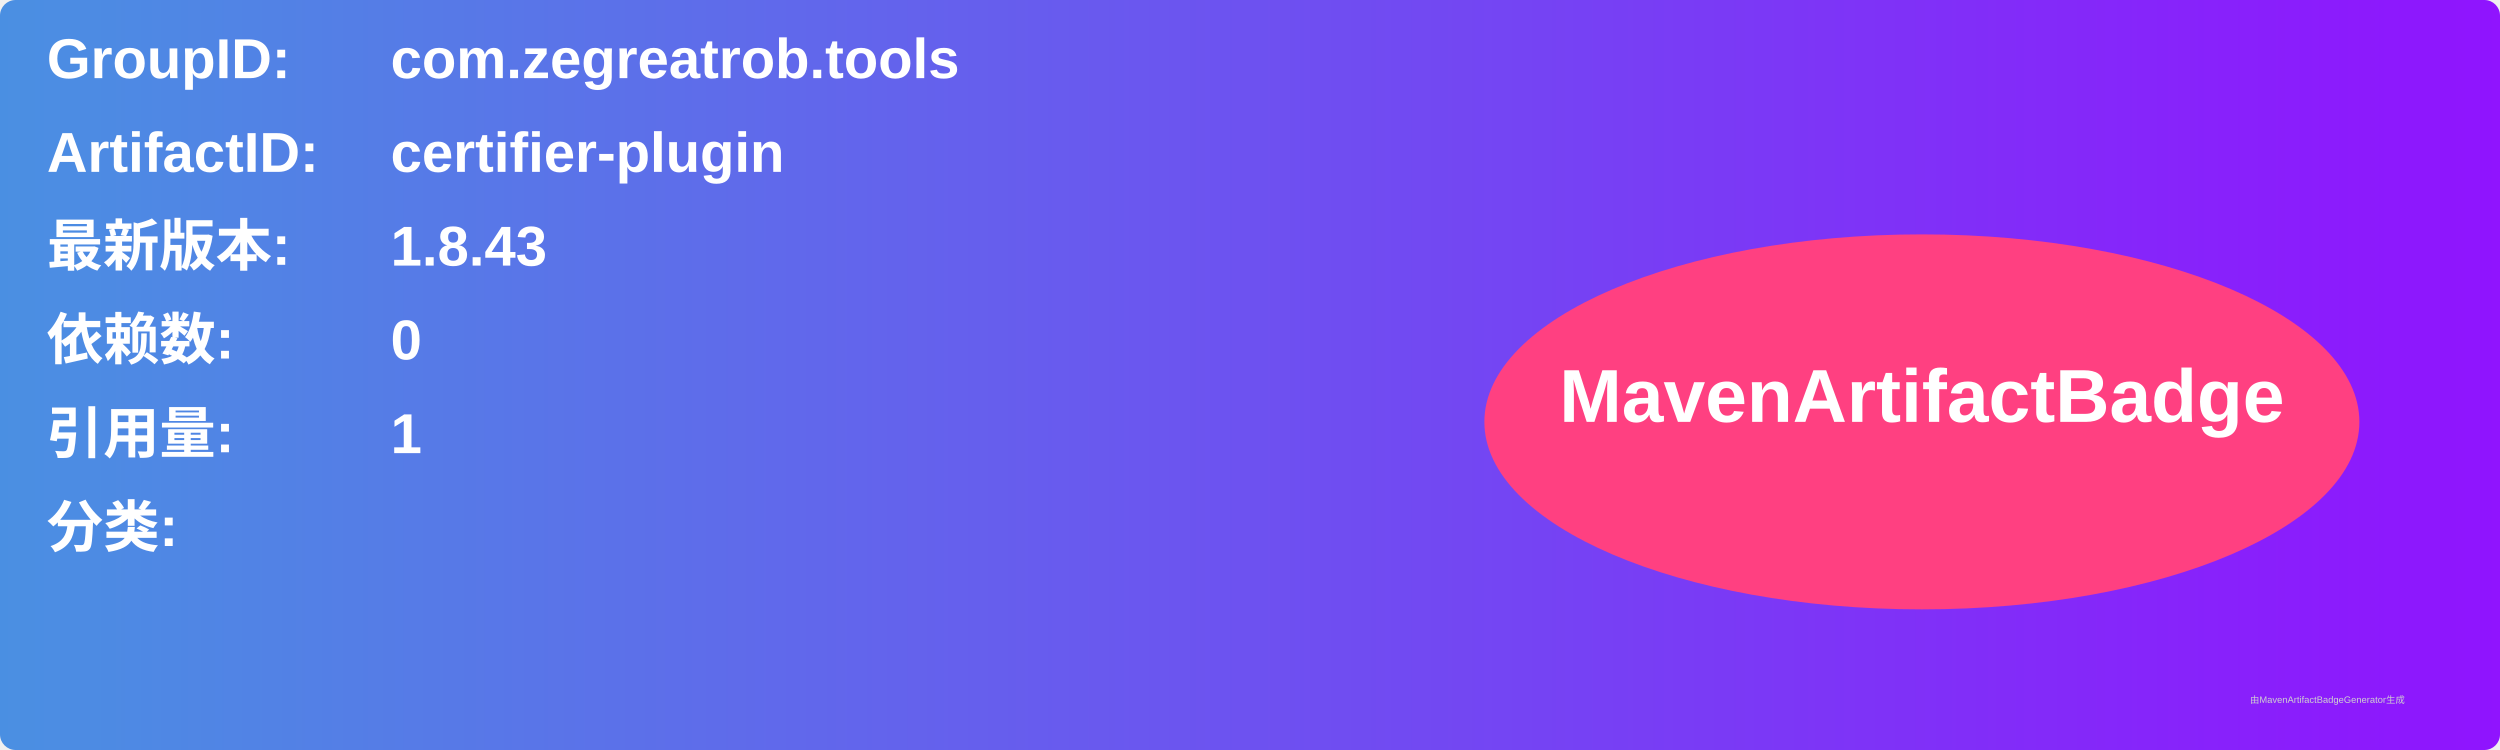
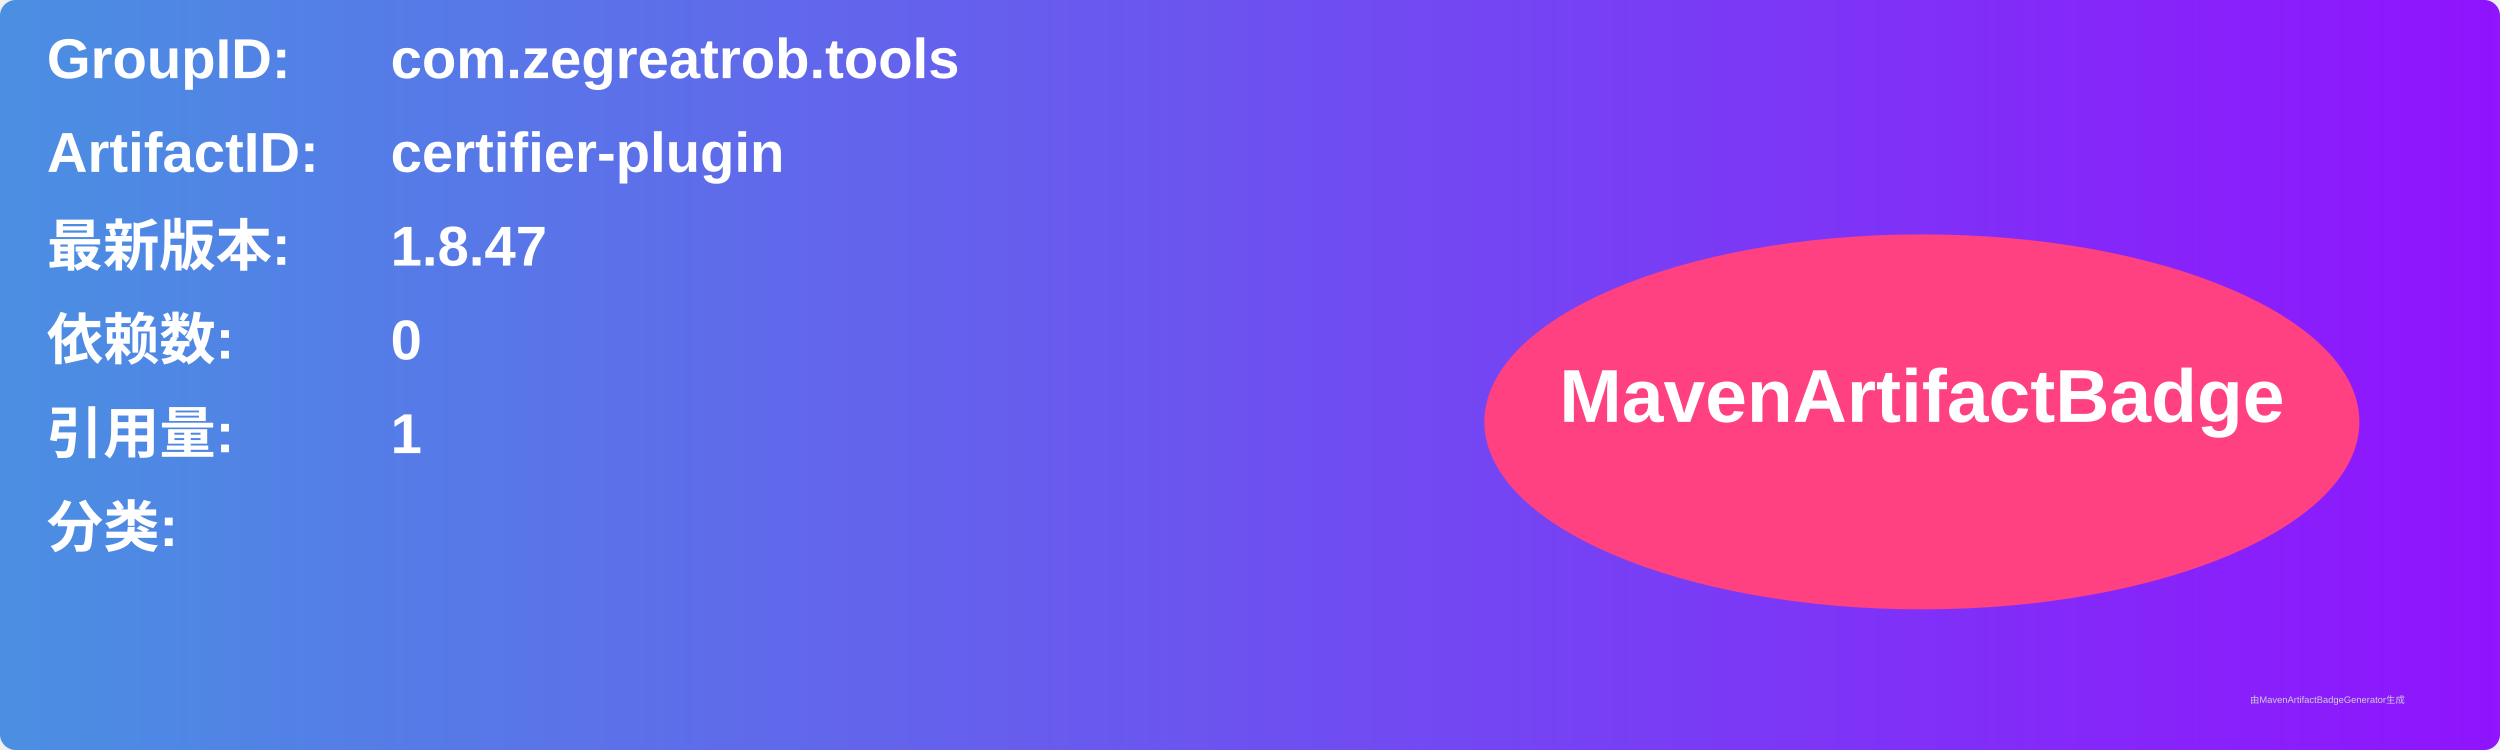
<svg xmlns="http://www.w3.org/2000/svg" width="800" height="240" viewBox="0 0 800 240">
  <linearGradient id="grad" x1="0%" y1="0%" x2="100%" y2="0%">
    <stop offset="0%" stop-color="#4a90e2" />
    <stop offset="100%" stop-color="#9013fe" />
  </linearGradient>
  <rect width="100%" height="100%" rx="5" ry="5" fill="url(#grad)" />
  <g transform="translate(15, 15)">
    <text x="0" y="10" font-family="Arial" font-size="18" fill="white" font-weight="bold" width="260">GroupID:</text>
    <text x="110" y="10" font-family="Arial" font-size="18" fill="white" font-weight="bold" width="460">com.zegreatrob.tools</text>
    <text x="0" y="40" font-family="Arial" font-size="18" fill="white" font-weight="bold" width="260">ArtifactID:</text>
    <text x="110" y="40" font-family="Arial" font-size="18" fill="white" font-weight="bold" width="460">certifier-plugin</text>
    <text x="0" y="70" font-family="Arial" font-size="18" fill="white" font-weight="bold">最新版本:</text>
    <text x="110" y="70" font-family="Arial" font-size="18" fill="white" font-weight="bold">
-       <tspan font-weight="bold">1.8.43</tspan>
+       <tspan font-weight="bold">1.8.47</tspan>
    </text>
    <text x="0" y="100" font-family="Arial" font-size="18" fill="white" font-weight="bold">依赖数: </text>
    <text x="110" y="100" font-family="Arial" font-size="18" fill="white">
      <tspan font-weight="bold">0</tspan>
    </text>
    <text x="0" y="130" font-family="Arial" font-size="18" fill="white" font-weight="bold">引用量: </text>
    <text x="110" y="130" font-family="Arial" font-size="18" fill="white">
      <tspan font-weight="bold">1</tspan>
    </text>
    <text x="0" y="160" font-family="Arial" font-size="18" fill="white" font-weight="bold">分类:</text>
    <text x="10" y="190" font-family="Arial" font-size="10" fill="white">
      <tspan font-weight="bold" />
    </text>
    <ellipse cx="600" cy="120" rx="140" ry="60" fill="#ff4081" />
    <text x="600" y="120" text-anchor="middle" font-family="Arial" font-size="24" fill="white" font-weight="bold">MavenArtifactBadge</text>
  </g>
  <text x="720" y="225" font-family="Arial" font-size="3" fill="#d0d0d0">由MavenArtifactBadgeGenerator生成</text>
</svg>
